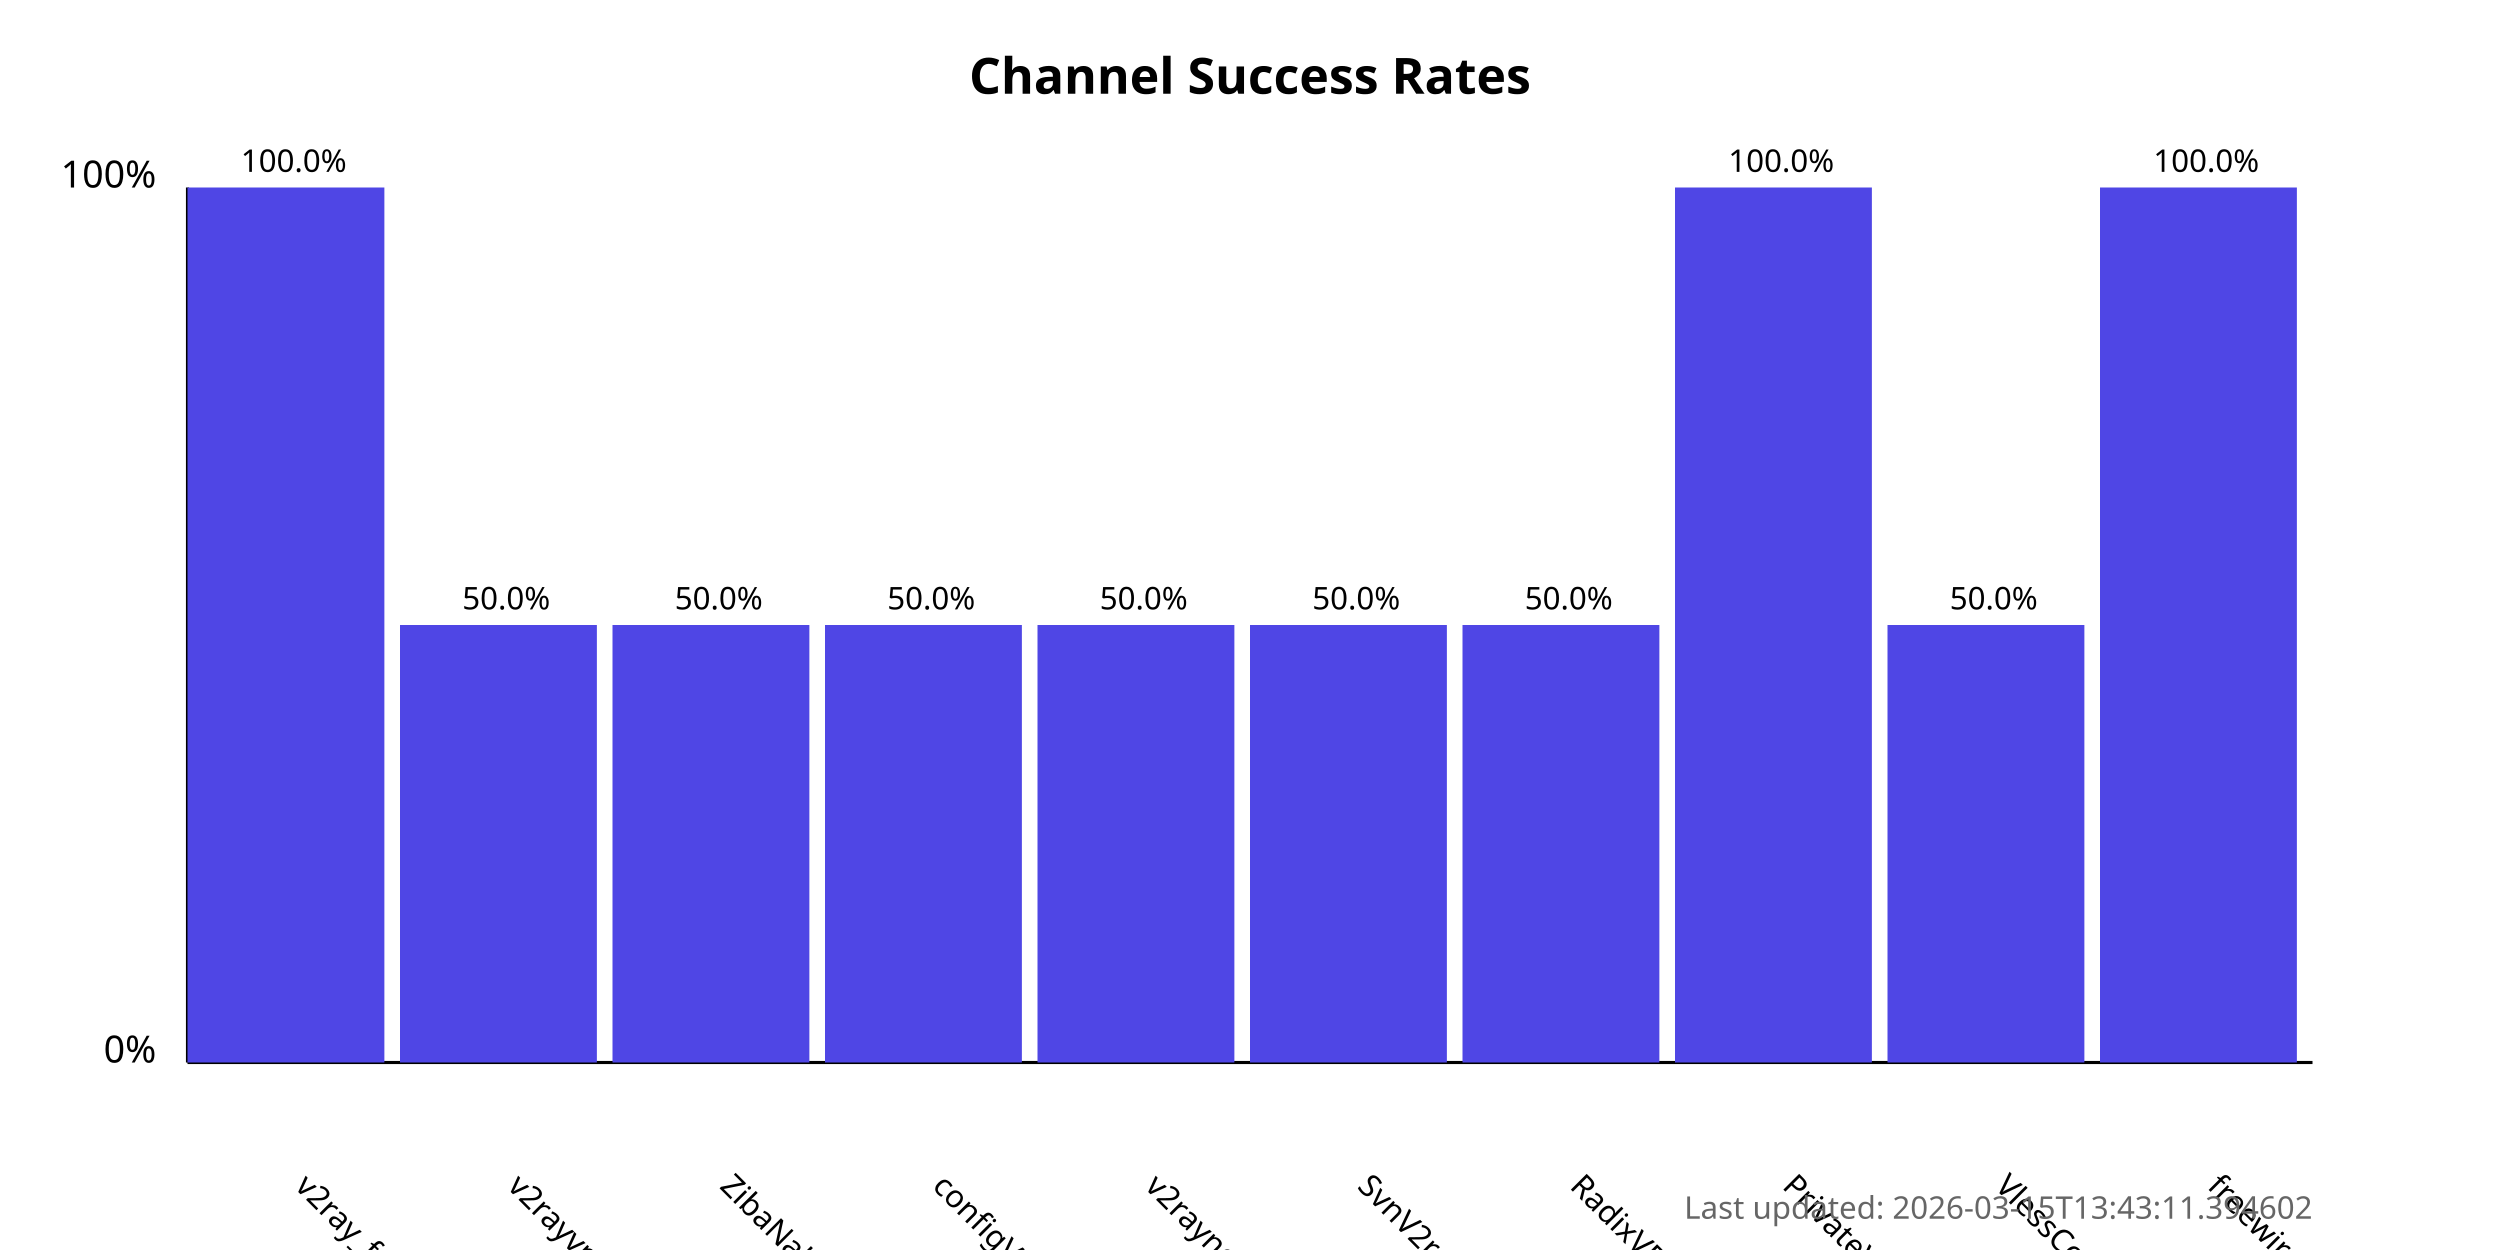
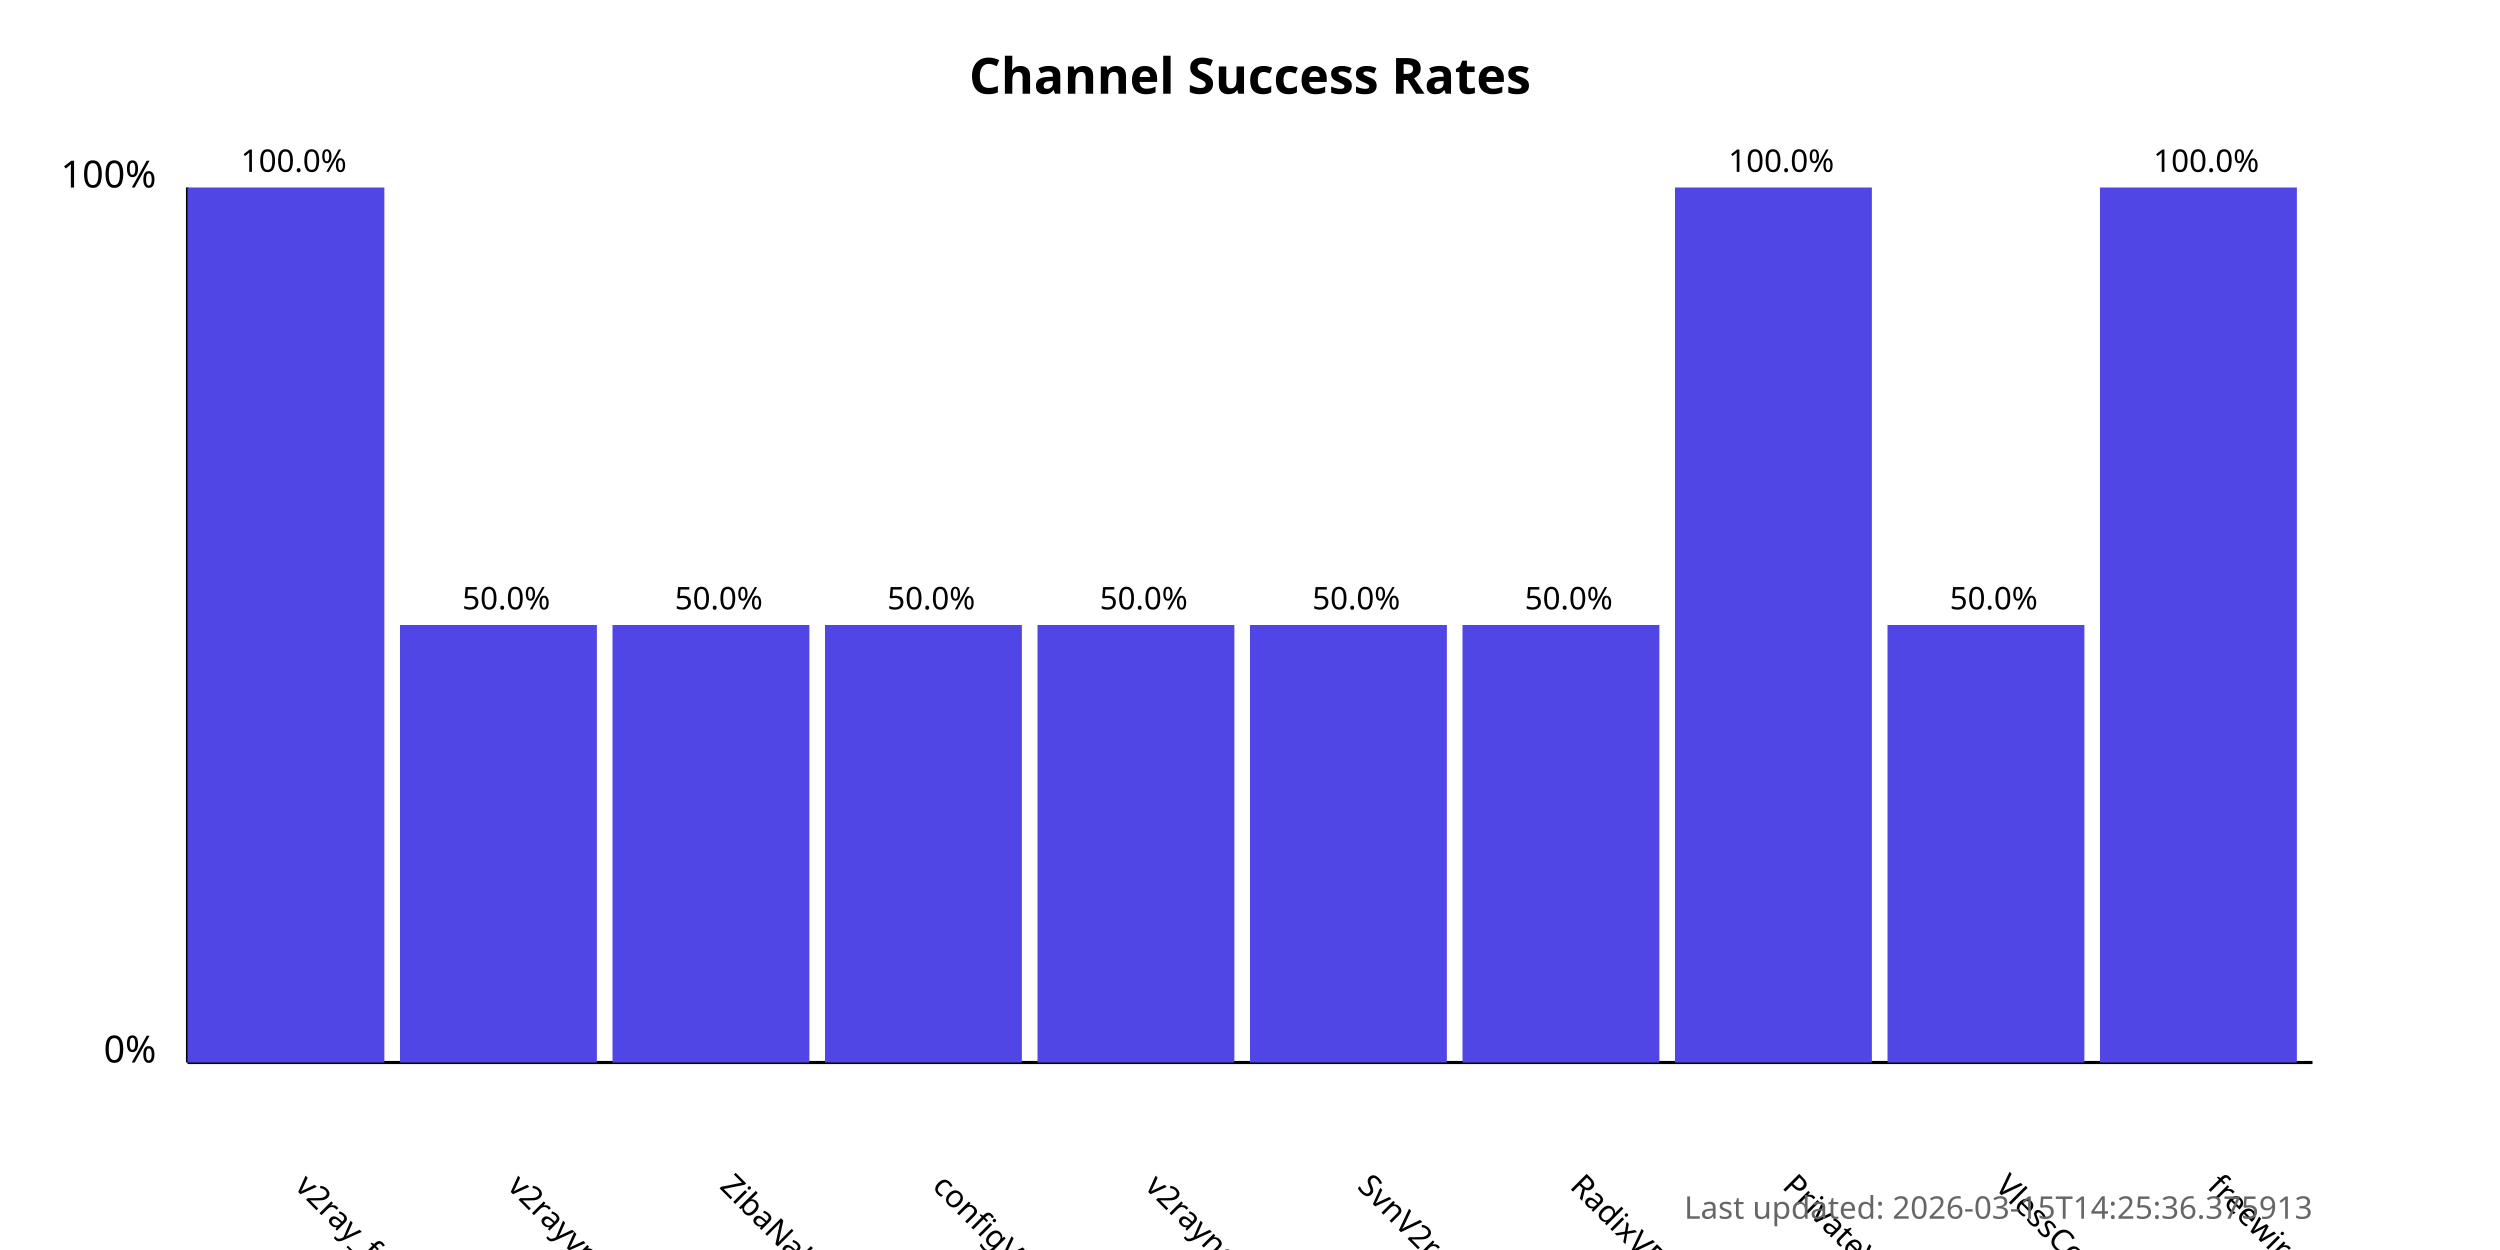
<svg xmlns="http://www.w3.org/2000/svg" width="800" height="400">
  <style>
            .chart-title { font: bold 16px sans-serif; }
            .axis-label { font: 12px sans-serif; }
            .tick-label { font: 10px sans-serif; }
            .bar { fill: #4f46e5; }
            .bar:hover { fill: #6366f1; }
            .timestamp { font: 10px sans-serif; fill: #666; }
        </style>
  <text x="400.0" y="30" text-anchor="middle" class="chart-title">
            Channel Success Rates
        </text>
  <line x1="60" y1="340" x2="60" y2="60" stroke="black" stroke-width="1" />
  <line x1="60" y1="340" x2="740" y2="340" stroke="black" stroke-width="1" />
  <text x="50" y="340" text-anchor="end" class="axis-label">0%</text>
  <text x="50" y="60" text-anchor="end" class="axis-label">100%</text>
  <g>
    <rect x="60" y="60.0" width="63.0" height="280.0" class="bar" />
    <text x="94.0" y="380" transform="rotate(45, 94.0, 380)" text-anchor="start" class="tick-label">
                v2ray_free_conf
            </text>
    <text x="94.0" y="55.0" text-anchor="middle" class="tick-label">
                100.0%
            </text>
  </g>
  <g>
    <rect x="128.0" y="200.0" width="63.0" height="140.0" class="bar" />
    <text x="162.0" y="380" transform="rotate(45, 162.0, 380)" text-anchor="start" class="tick-label">
                v2rayvpno
            </text>
    <text x="162.0" y="195.0" text-anchor="middle" class="tick-label">
                50.0%
            </text>
  </g>
  <g>
    <rect x="196.0" y="200.0" width="63.0" height="140.0" class="bar" />
    <text x="230.0" y="380" transform="rotate(45, 230.0, 380)" text-anchor="start" class="tick-label">
                ZibaNabz
            </text>
    <text x="230.0" y="195.0" text-anchor="middle" class="tick-label">
                50.0%
            </text>
  </g>
  <g>
    <rect x="264.0" y="200.0" width="63.0" height="140.0" class="bar" />
    <text x="298.0" y="380" transform="rotate(45, 298.0, 380)" text-anchor="start" class="tick-label">
                configV2rayForFree
            </text>
    <text x="298.0" y="195.0" text-anchor="middle" class="tick-label">
                50.0%
            </text>
  </g>
  <g>
    <rect x="332.0" y="200.0" width="63.0" height="140.0" class="bar" />
    <text x="366.0" y="380" transform="rotate(45, 366.0, 380)" text-anchor="start" class="tick-label">
                v2rayngvpn
            </text>
    <text x="366.0" y="195.0" text-anchor="middle" class="tick-label">
                50.0%
            </text>
  </g>
  <g>
    <rect x="400.0" y="200.0" width="63.0" height="140.0" class="bar" />
    <text x="434.0" y="380" transform="rotate(45, 434.0, 380)" text-anchor="start" class="tick-label">
                SvnV2ray
            </text>
    <text x="434.0" y="195.0" text-anchor="middle" class="tick-label">
                50.0%
            </text>
  </g>
  <g>
    <rect x="468.0" y="200.0" width="63.0" height="140.0" class="bar" />
    <text x="502.0" y="380" transform="rotate(45, 502.0, 380)" text-anchor="start" class="tick-label">
                RadixVPN
            </text>
    <text x="502.0" y="195.0" text-anchor="middle" class="tick-label">
                50.0%
            </text>
  </g>
  <g>
    <rect x="536.0" y="60.0" width="63.0" height="280.0" class="bar" />
    <text x="570.0" y="380" transform="rotate(45, 570.0, 380)" text-anchor="start" class="tick-label">
                PrivateVPNs
            </text>
    <text x="570.0" y="55.0" text-anchor="middle" class="tick-label">
                100.0%
            </text>
  </g>
  <g>
    <rect x="604.0" y="200.0" width="63.0" height="140.0" class="bar" />
    <text x="638.0" y="380" transform="rotate(45, 638.0, 380)" text-anchor="start" class="tick-label">
                VlessConfig
            </text>
    <text x="638.0" y="195.0" text-anchor="middle" class="tick-label">
                50.0%
            </text>
  </g>
  <g>
    <rect x="672.0" y="60.0" width="63.0" height="280.0" class="bar" />
    <text x="706.0" y="380" transform="rotate(45, 706.0, 380)" text-anchor="start" class="tick-label">
                freewireguard
            </text>
    <text x="706.0" y="55.0" text-anchor="middle" class="tick-label">
                100.0%
            </text>
  </g>
  <text x="740" y="390" text-anchor="end" class="timestamp">
-             Last updated: 2026-03-15T13:43:11.394602
+             Last updated: 2026-03-15T14:25:36.375913
        </text>
</svg>
